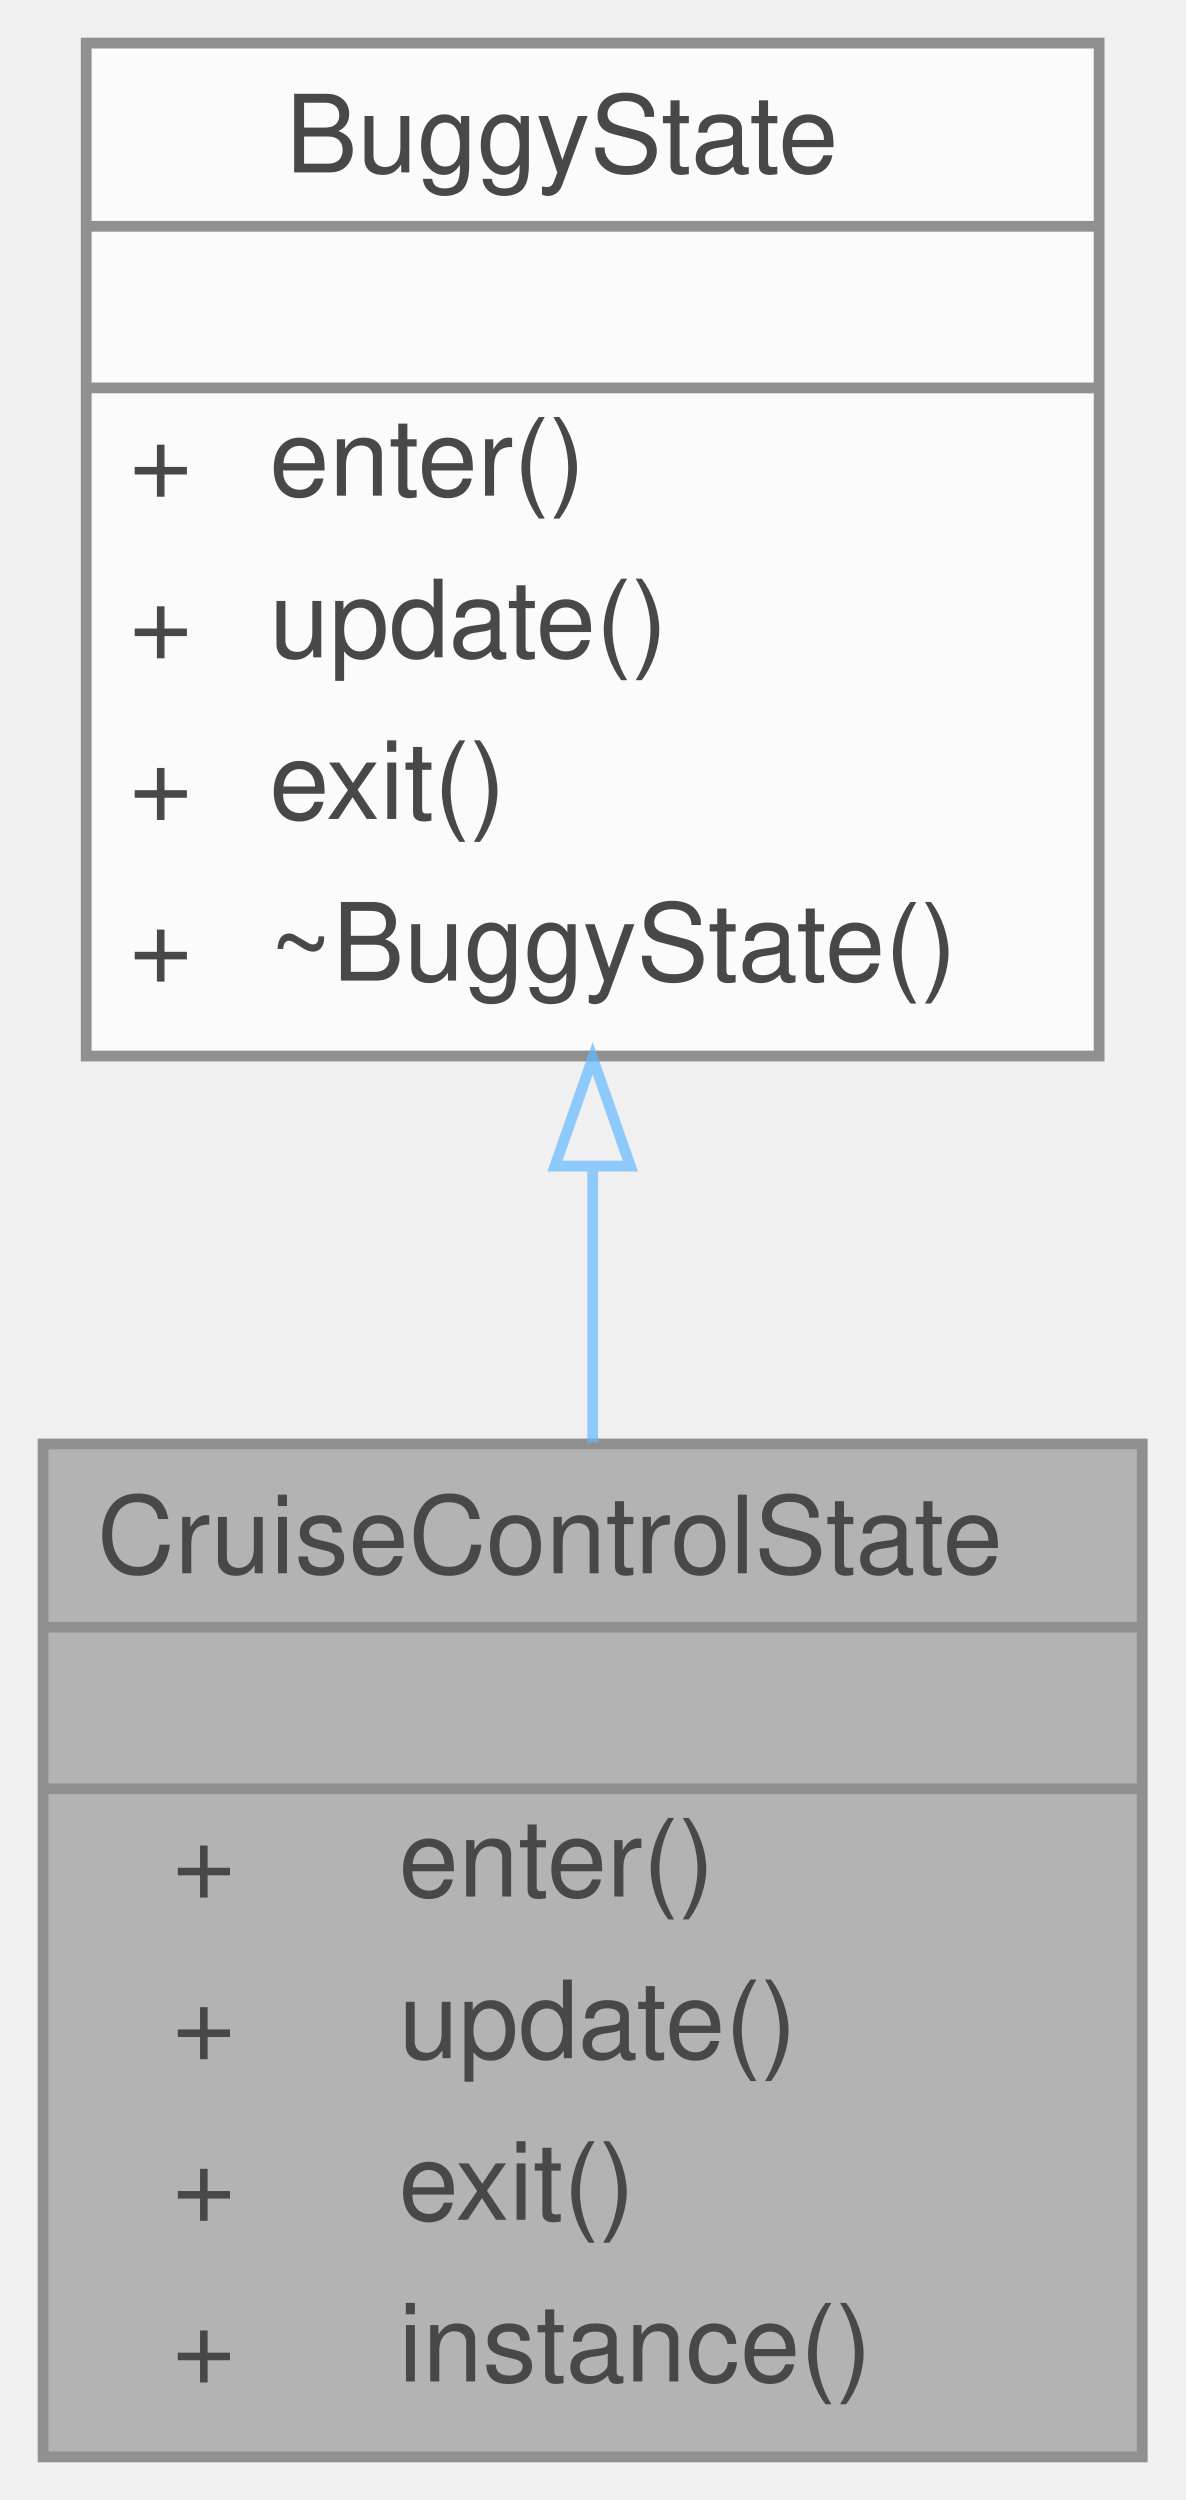
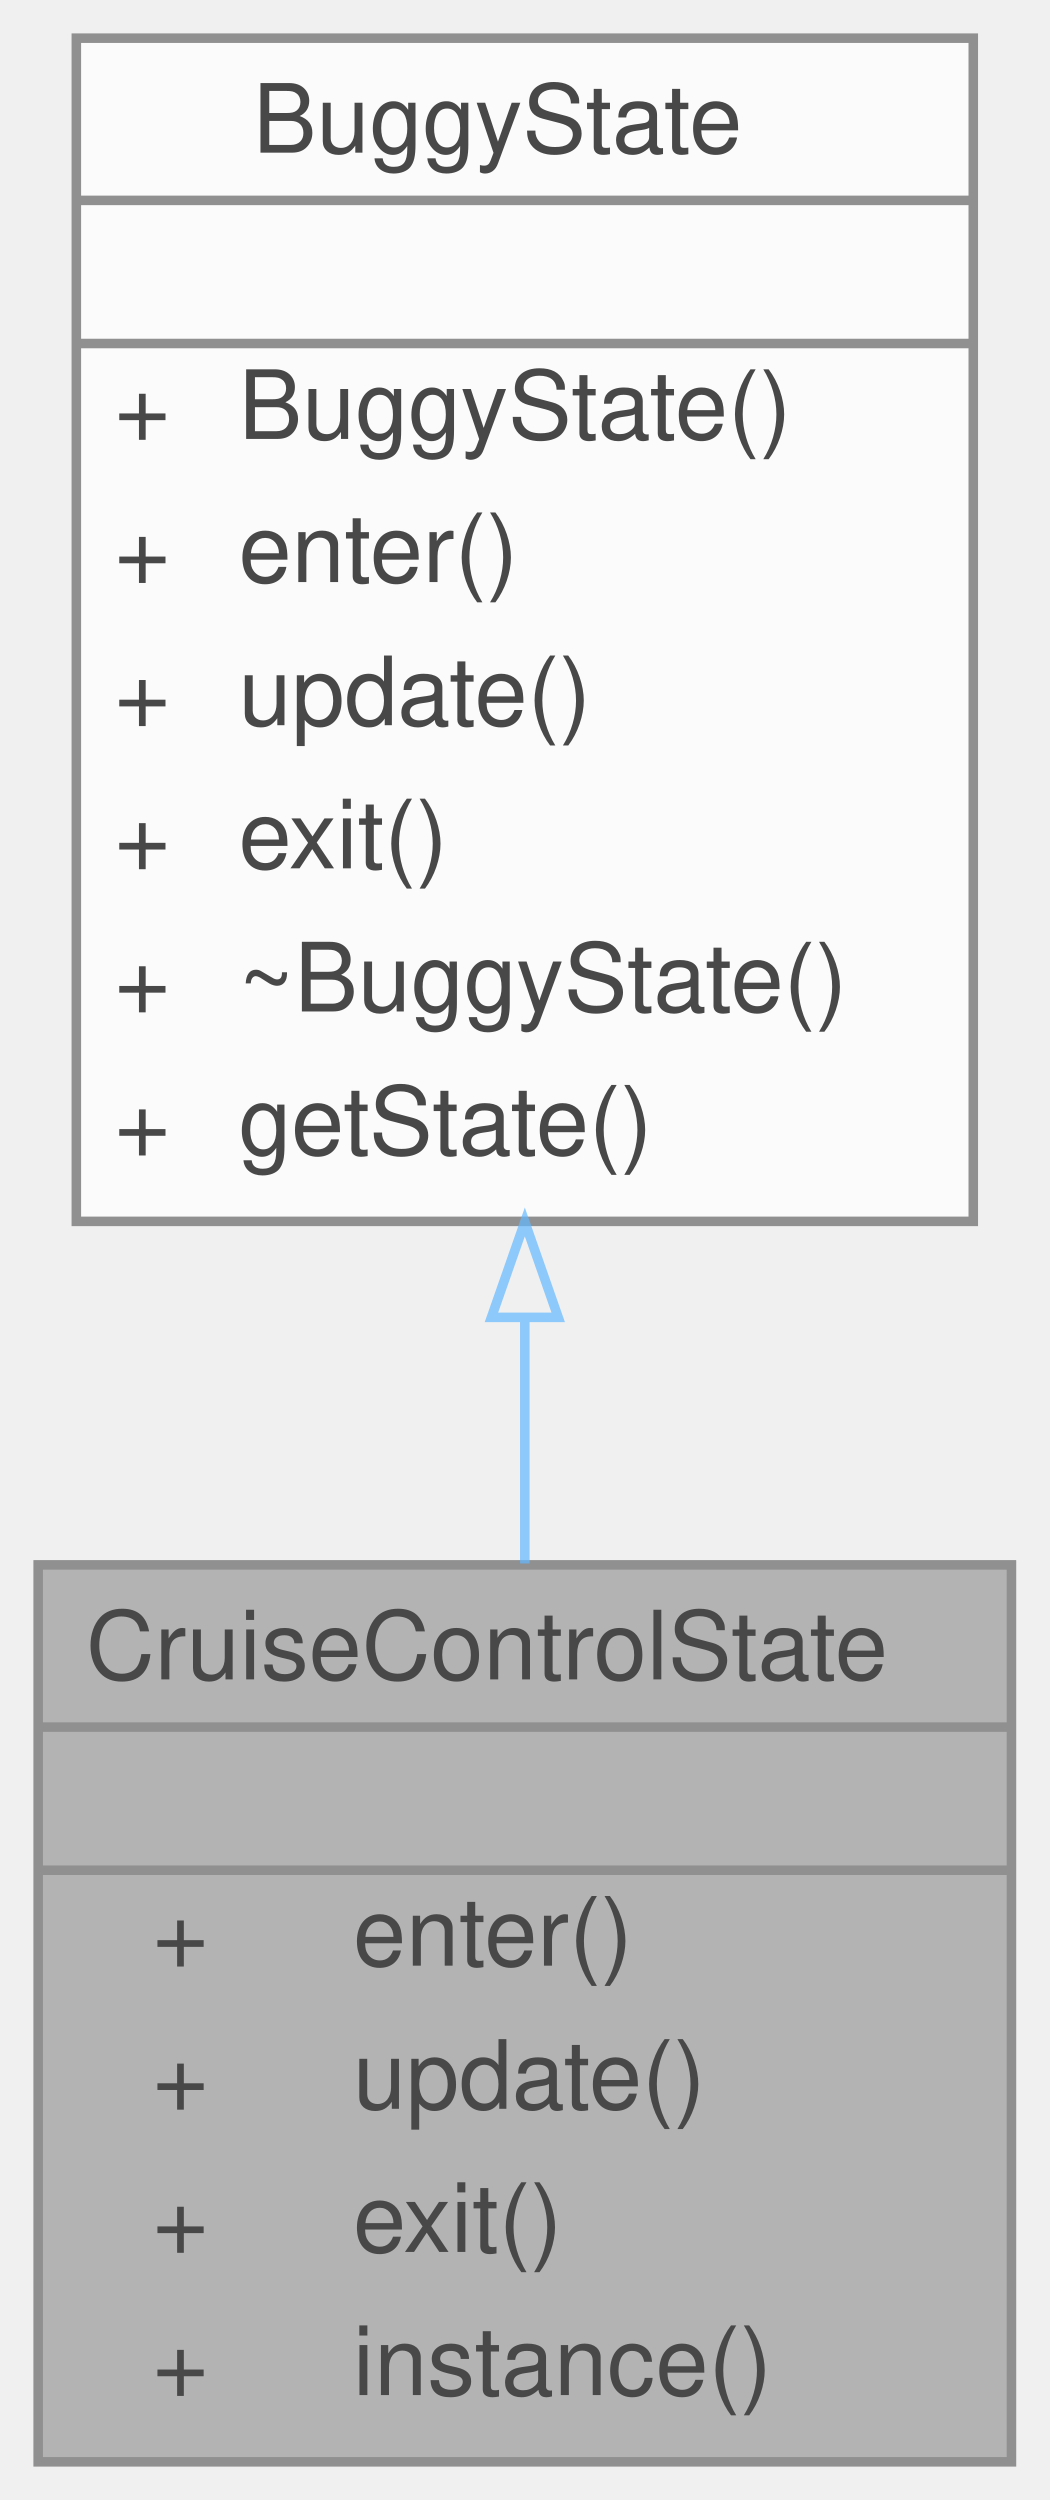
- <svg xmlns="http://www.w3.org/2000/svg" xmlns:xlink="http://www.w3.org/1999/xlink" width="110pt" height="232pt" viewBox="0.00 0.00 110.00 232.00">
+ <svg xmlns="http://www.w3.org/2000/svg" xmlns:xlink="http://www.w3.org/1999/xlink" width="110pt" height="262pt" viewBox="0.00 0.00 110.00 262.00">
  <svg id="main" version="1.1" xml:space="preserve">
    <style type="text/css">
.node, .edge {opacity: 0.7;}
.node.selected, .edge.selected {opacity: 1;}
.edge:hover path { stroke: red; }
.edge:hover polygon { stroke: red; fill: red; }
</style>
    <svg id="graph" class="graph">
-       <g id="graph0" class="graph" transform="scale(1 1) rotate(0) translate(4 228)">
+       <g id="graph0" class="graph" transform="scale(1 1) rotate(0) translate(4 258)">
        <g id="Node000001" class="node">
          <g id="a_Node000001">
            <a xlink:title=" ">
              <polygon fill="#999999" stroke="transparent" points="102,-94 0,-94 0,0 102,0 102,-94" />
              <text text-anchor="start" x="5" y="-82" font-family="Helvetica,sans-Serif" font-size="10.00">CruiseControlState</text>
              <text text-anchor="start" x="49" y="-67" font-family="Helvetica,sans-Serif" font-size="10.00"> </text>
              <text text-anchor="start" x="12" y="-52" font-family="Helvetica,sans-Serif" font-size="10.00">+</text>
              <text text-anchor="start" x="33" y="-52" font-family="Helvetica,sans-Serif" font-size="10.00">enter()</text>
              <text text-anchor="start" x="12" y="-37" font-family="Helvetica,sans-Serif" font-size="10.00">+</text>
              <text text-anchor="start" x="33" y="-37" font-family="Helvetica,sans-Serif" font-size="10.00">update()</text>
              <text text-anchor="start" x="12" y="-22" font-family="Helvetica,sans-Serif" font-size="10.00">+</text>
              <text text-anchor="start" x="33" y="-22" font-family="Helvetica,sans-Serif" font-size="10.00">exit()</text>
              <text text-anchor="start" x="12" y="-7" font-family="Helvetica,sans-Serif" font-size="10.00">+</text>
              <text text-anchor="start" x="33" y="-7" font-family="Helvetica,sans-Serif" font-size="10.00">instance()</text>
              <polygon fill="#666666" stroke="#666666" points="0,-77 0,-77 102,-77 102,-77 0,-77" />
              <polygon fill="#666666" stroke="#666666" points="0,-62 0,-62 102,-62 102,-62 0,-62" />
              <polygon fill="none" stroke="#666666" points="0,0 0,-94 102,-94 102,0 0,0" />
            </a>
          </g>
        </g>
        <g id="Node000002" class="node">
          <g id="a_Node000002">
            <a xlink:href="classBuggyState.html" target="_top" xlink:title="The Buggy State class is an abstract class that represents the abstract state the buggy can be in.">
-               <polygon fill="white" stroke="transparent" points="98,-224 4,-224 4,-130 98,-130 98,-224" />
-               <text text-anchor="start" x="22.5" y="-212" font-family="Helvetica,sans-Serif" font-size="10.00">BuggyState</text>
-               <text text-anchor="start" x="49" y="-197" font-family="Helvetica,sans-Serif" font-size="10.00"> </text>
+               <polygon fill="white" stroke="transparent" points="98,-254 4,-254 4,-130 98,-130 98,-254" />
+               <text text-anchor="start" x="22.5" y="-242" font-family="Helvetica,sans-Serif" font-size="10.00">BuggyState</text>
+               <text text-anchor="start" x="49" y="-227" font-family="Helvetica,sans-Serif" font-size="10.00"> </text>
+               <text text-anchor="start" x="8" y="-212" font-family="Helvetica,sans-Serif" font-size="10.00">+</text>
+               <text text-anchor="start" x="21" y="-212" font-family="Helvetica,sans-Serif" font-size="10.00">BuggyState()</text>
+               <text text-anchor="start" x="8" y="-197" font-family="Helvetica,sans-Serif" font-size="10.00">+</text>
+               <text text-anchor="start" x="21" y="-197" font-family="Helvetica,sans-Serif" font-size="10.00">enter()</text>
              <text text-anchor="start" x="8" y="-182" font-family="Helvetica,sans-Serif" font-size="10.00">+</text>
-               <text text-anchor="start" x="21" y="-182" font-family="Helvetica,sans-Serif" font-size="10.00">enter()</text>
+               <text text-anchor="start" x="21" y="-182" font-family="Helvetica,sans-Serif" font-size="10.00">update()</text>
              <text text-anchor="start" x="8" y="-167" font-family="Helvetica,sans-Serif" font-size="10.00">+</text>
-               <text text-anchor="start" x="21" y="-167" font-family="Helvetica,sans-Serif" font-size="10.00">update()</text>
+               <text text-anchor="start" x="21" y="-167" font-family="Helvetica,sans-Serif" font-size="10.00">exit()</text>
              <text text-anchor="start" x="8" y="-152" font-family="Helvetica,sans-Serif" font-size="10.00">+</text>
-               <text text-anchor="start" x="21" y="-152" font-family="Helvetica,sans-Serif" font-size="10.00">exit()</text>
+               <text text-anchor="start" x="21" y="-152" font-family="Helvetica,sans-Serif" font-size="10.00">~BuggyState()</text>
              <text text-anchor="start" x="8" y="-137" font-family="Helvetica,sans-Serif" font-size="10.00">+</text>
-               <text text-anchor="start" x="21" y="-137" font-family="Helvetica,sans-Serif" font-size="10.00">~BuggyState()</text>
-               <polygon fill="#666666" stroke="#666666" points="4,-207 4,-207 98,-207 98,-207 4,-207" />
-               <polygon fill="#666666" stroke="#666666" points="4,-192 4,-192 98,-192 98,-192 4,-192" />
-               <polygon fill="none" stroke="#666666" points="4,-130 4,-224 98,-224 98,-130 4,-130" />
+               <text text-anchor="start" x="21" y="-137" font-family="Helvetica,sans-Serif" font-size="10.00">getState()</text>
+               <polygon fill="#666666" stroke="#666666" points="4,-237 4,-237 98,-237 98,-237 4,-237" />
+               <polygon fill="#666666" stroke="#666666" points="4,-222 4,-222 98,-222 98,-222 4,-222" />
+               <polygon fill="none" stroke="#666666" points="4,-130 4,-254 98,-254 98,-130 4,-130" />
            </a>
          </g>
        </g>
        <g id="edge1_Node000001_Node000002" class="edge">
          <g id="a_edge1_Node000001_Node000002">
            <a xlink:title=" ">
-               <path fill="none" stroke="#63b8ff" d="M51,-119.56C51,-111.06 51,-102.39 51,-94.14" />
-               <polygon fill="none" stroke="#63b8ff" points="47.5,-119.79 51,-129.79 54.5,-119.79 47.5,-119.79" />
+               <path fill="none" stroke="#63b8ff" d="M51,-119.76C51,-111.05 51,-102.34 51,-94.15" />
+               <polygon fill="none" stroke="#63b8ff" points="47.5,-119.94 51,-129.94 54.5,-119.94 47.5,-119.94" />
            </a>
          </g>
        </g>
      </g>
    </svg>
  </svg>
  <style type="text/css">

[data-mouse-over-selected='false'] { opacity: 0.7; }
[data-mouse-over-selected='true']  { opacity: 1.0; }

</style>
</svg>
